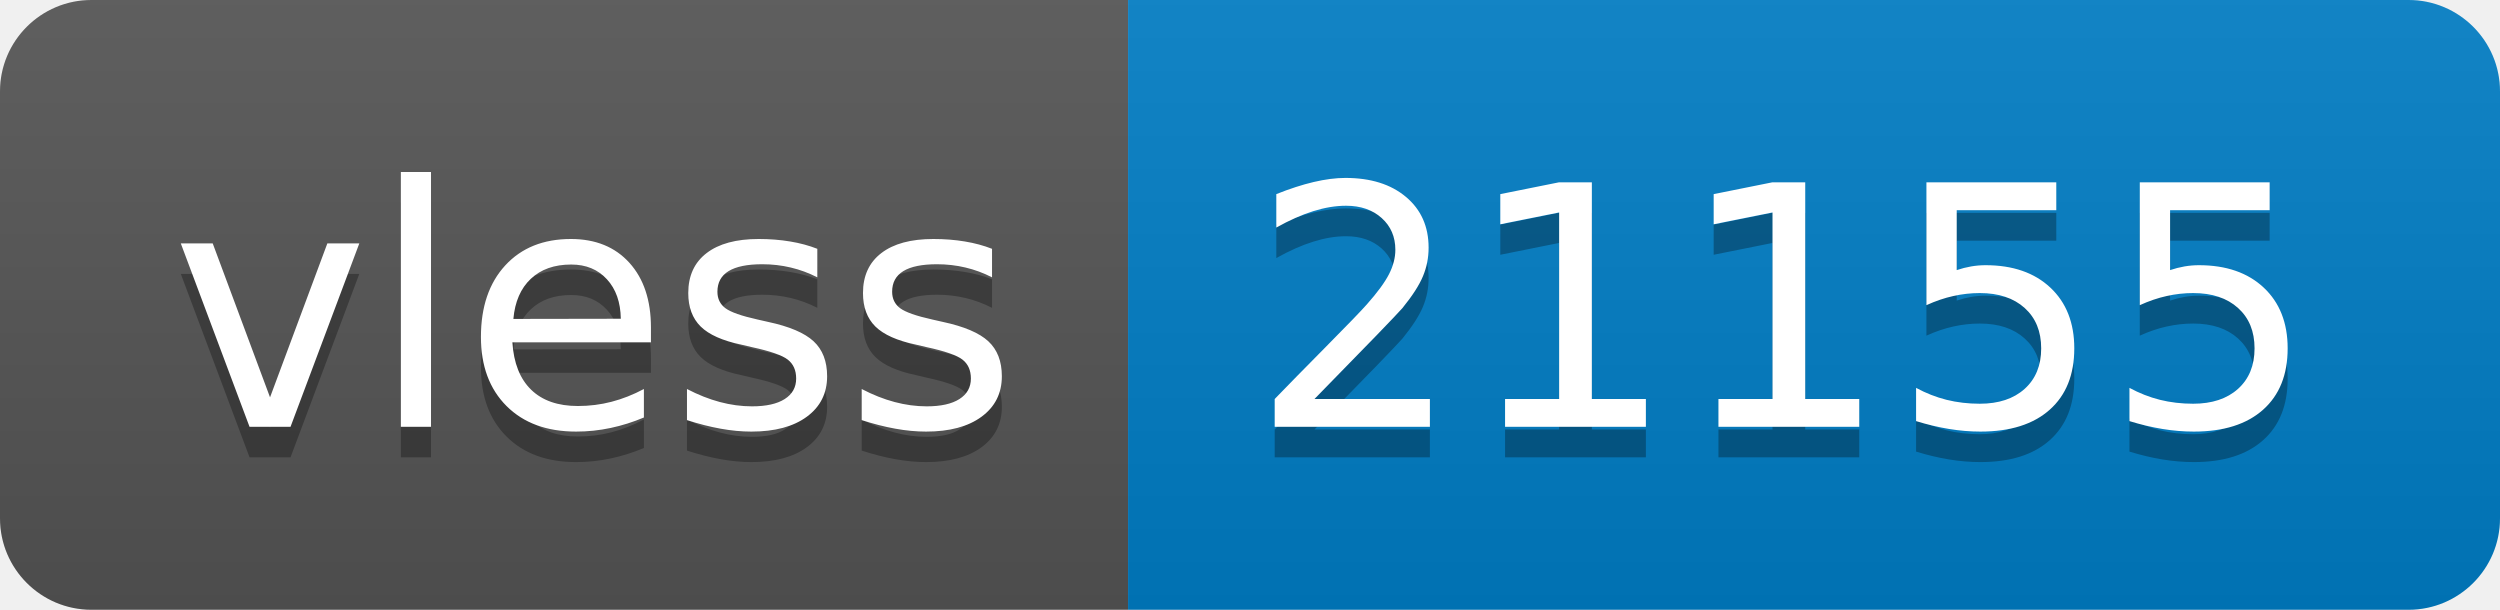
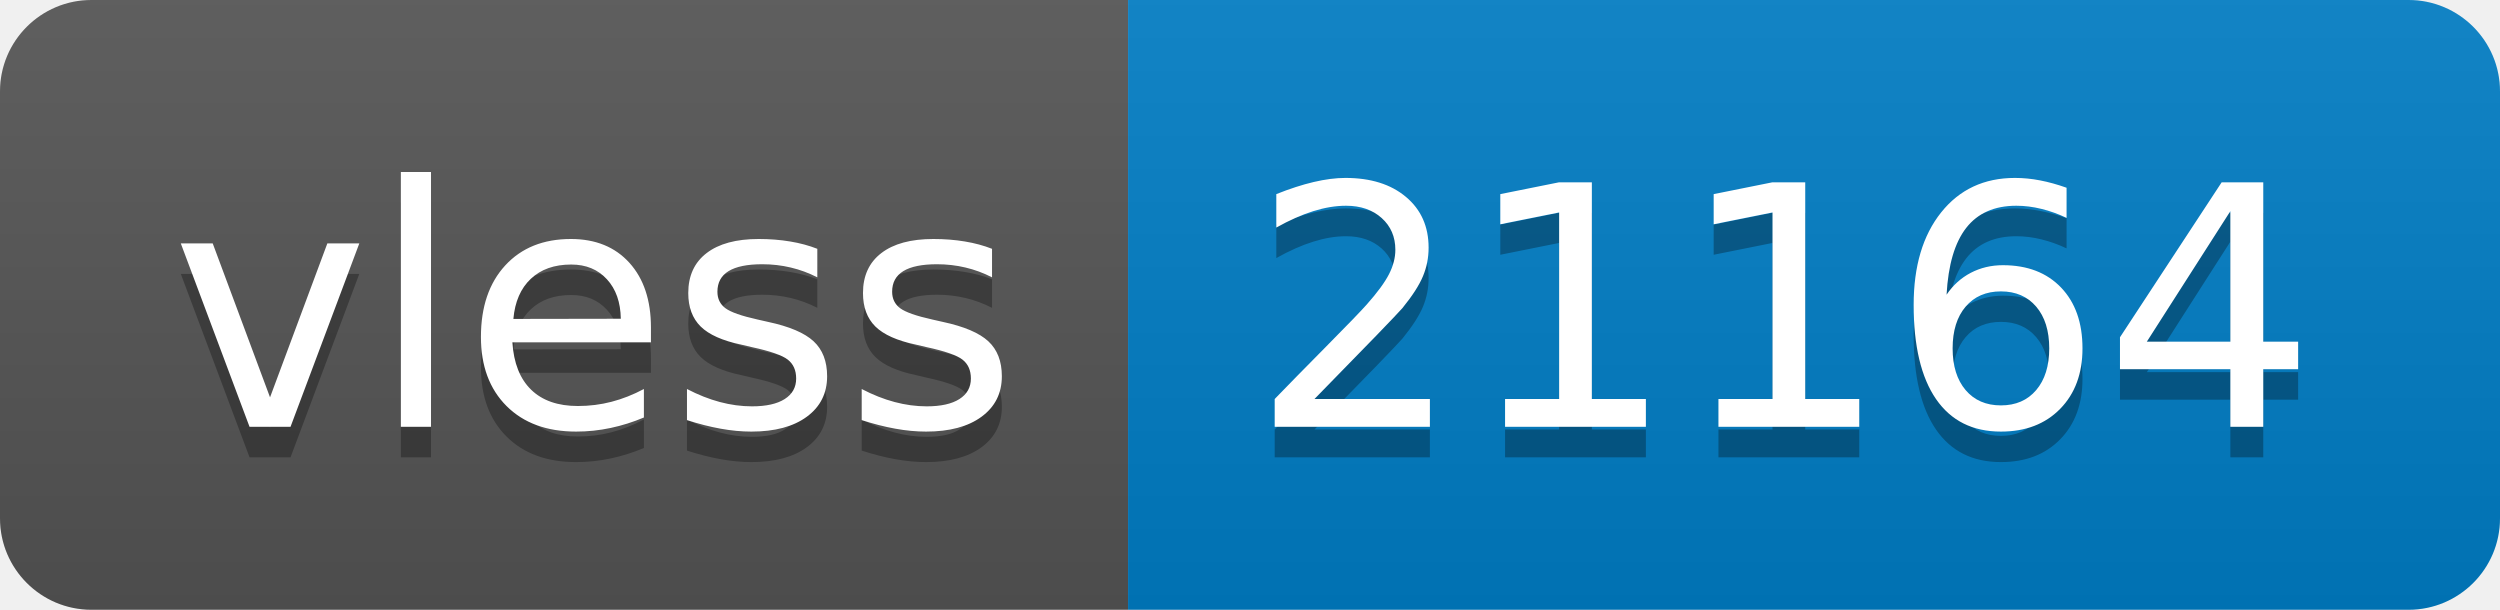
- <svg xmlns="http://www.w3.org/2000/svg" width="82" height="20" role="img" aria-label="vless: 21155">
+ <svg xmlns="http://www.w3.org/2000/svg" width="82" height="20" role="img" aria-label="vless: 21164">
  <linearGradient id="s" x2="0" y2="100%">
    <stop offset="0" stop-color="#bbb" stop-opacity=".1" />
    <stop offset="1" stop-opacity=".1" />
  </linearGradient>
  <clipPath id="r">
    <rect width="82" height="20" rx="3" fill="#fff" />
  </clipPath>
  <g clip-path="url(#r)">
    <rect width="37" height="20" fill="#555" />
    <rect x="37" width="45" height="20" fill="#007ec6" />
    <rect width="82" height="20" fill="url(#s)" />
  </g>
  <g fill="#fff" text-anchor="middle" font-family="Verdana,Geneva,DejaVu Sans,sans-serif" text-rendering="geometricPrecision" font-size="110">
    <text aria-hidden="true" x="195" y="150" fill="#010101" fill-opacity=".3" transform="scale(.1)" textLength="270">vless</text>
    <text x="195" y="140" transform="scale(.1)" fill="#fff" textLength="270">vless</text>
-     <text aria-hidden="true" x="585" y="150" fill="#010101" fill-opacity=".3" transform="scale(.1)" textLength="350">21155</text>
-     <text x="585" y="140" transform="scale(.1)" fill="#fff" textLength="350">21155</text>
+     <text aria-hidden="true" x="585" y="150" fill="#010101" fill-opacity=".3" transform="scale(.1)" textLength="350">21164</text>
+     <text x="585" y="140" transform="scale(.1)" fill="#fff" textLength="350">21164</text>
  </g>
</svg>
